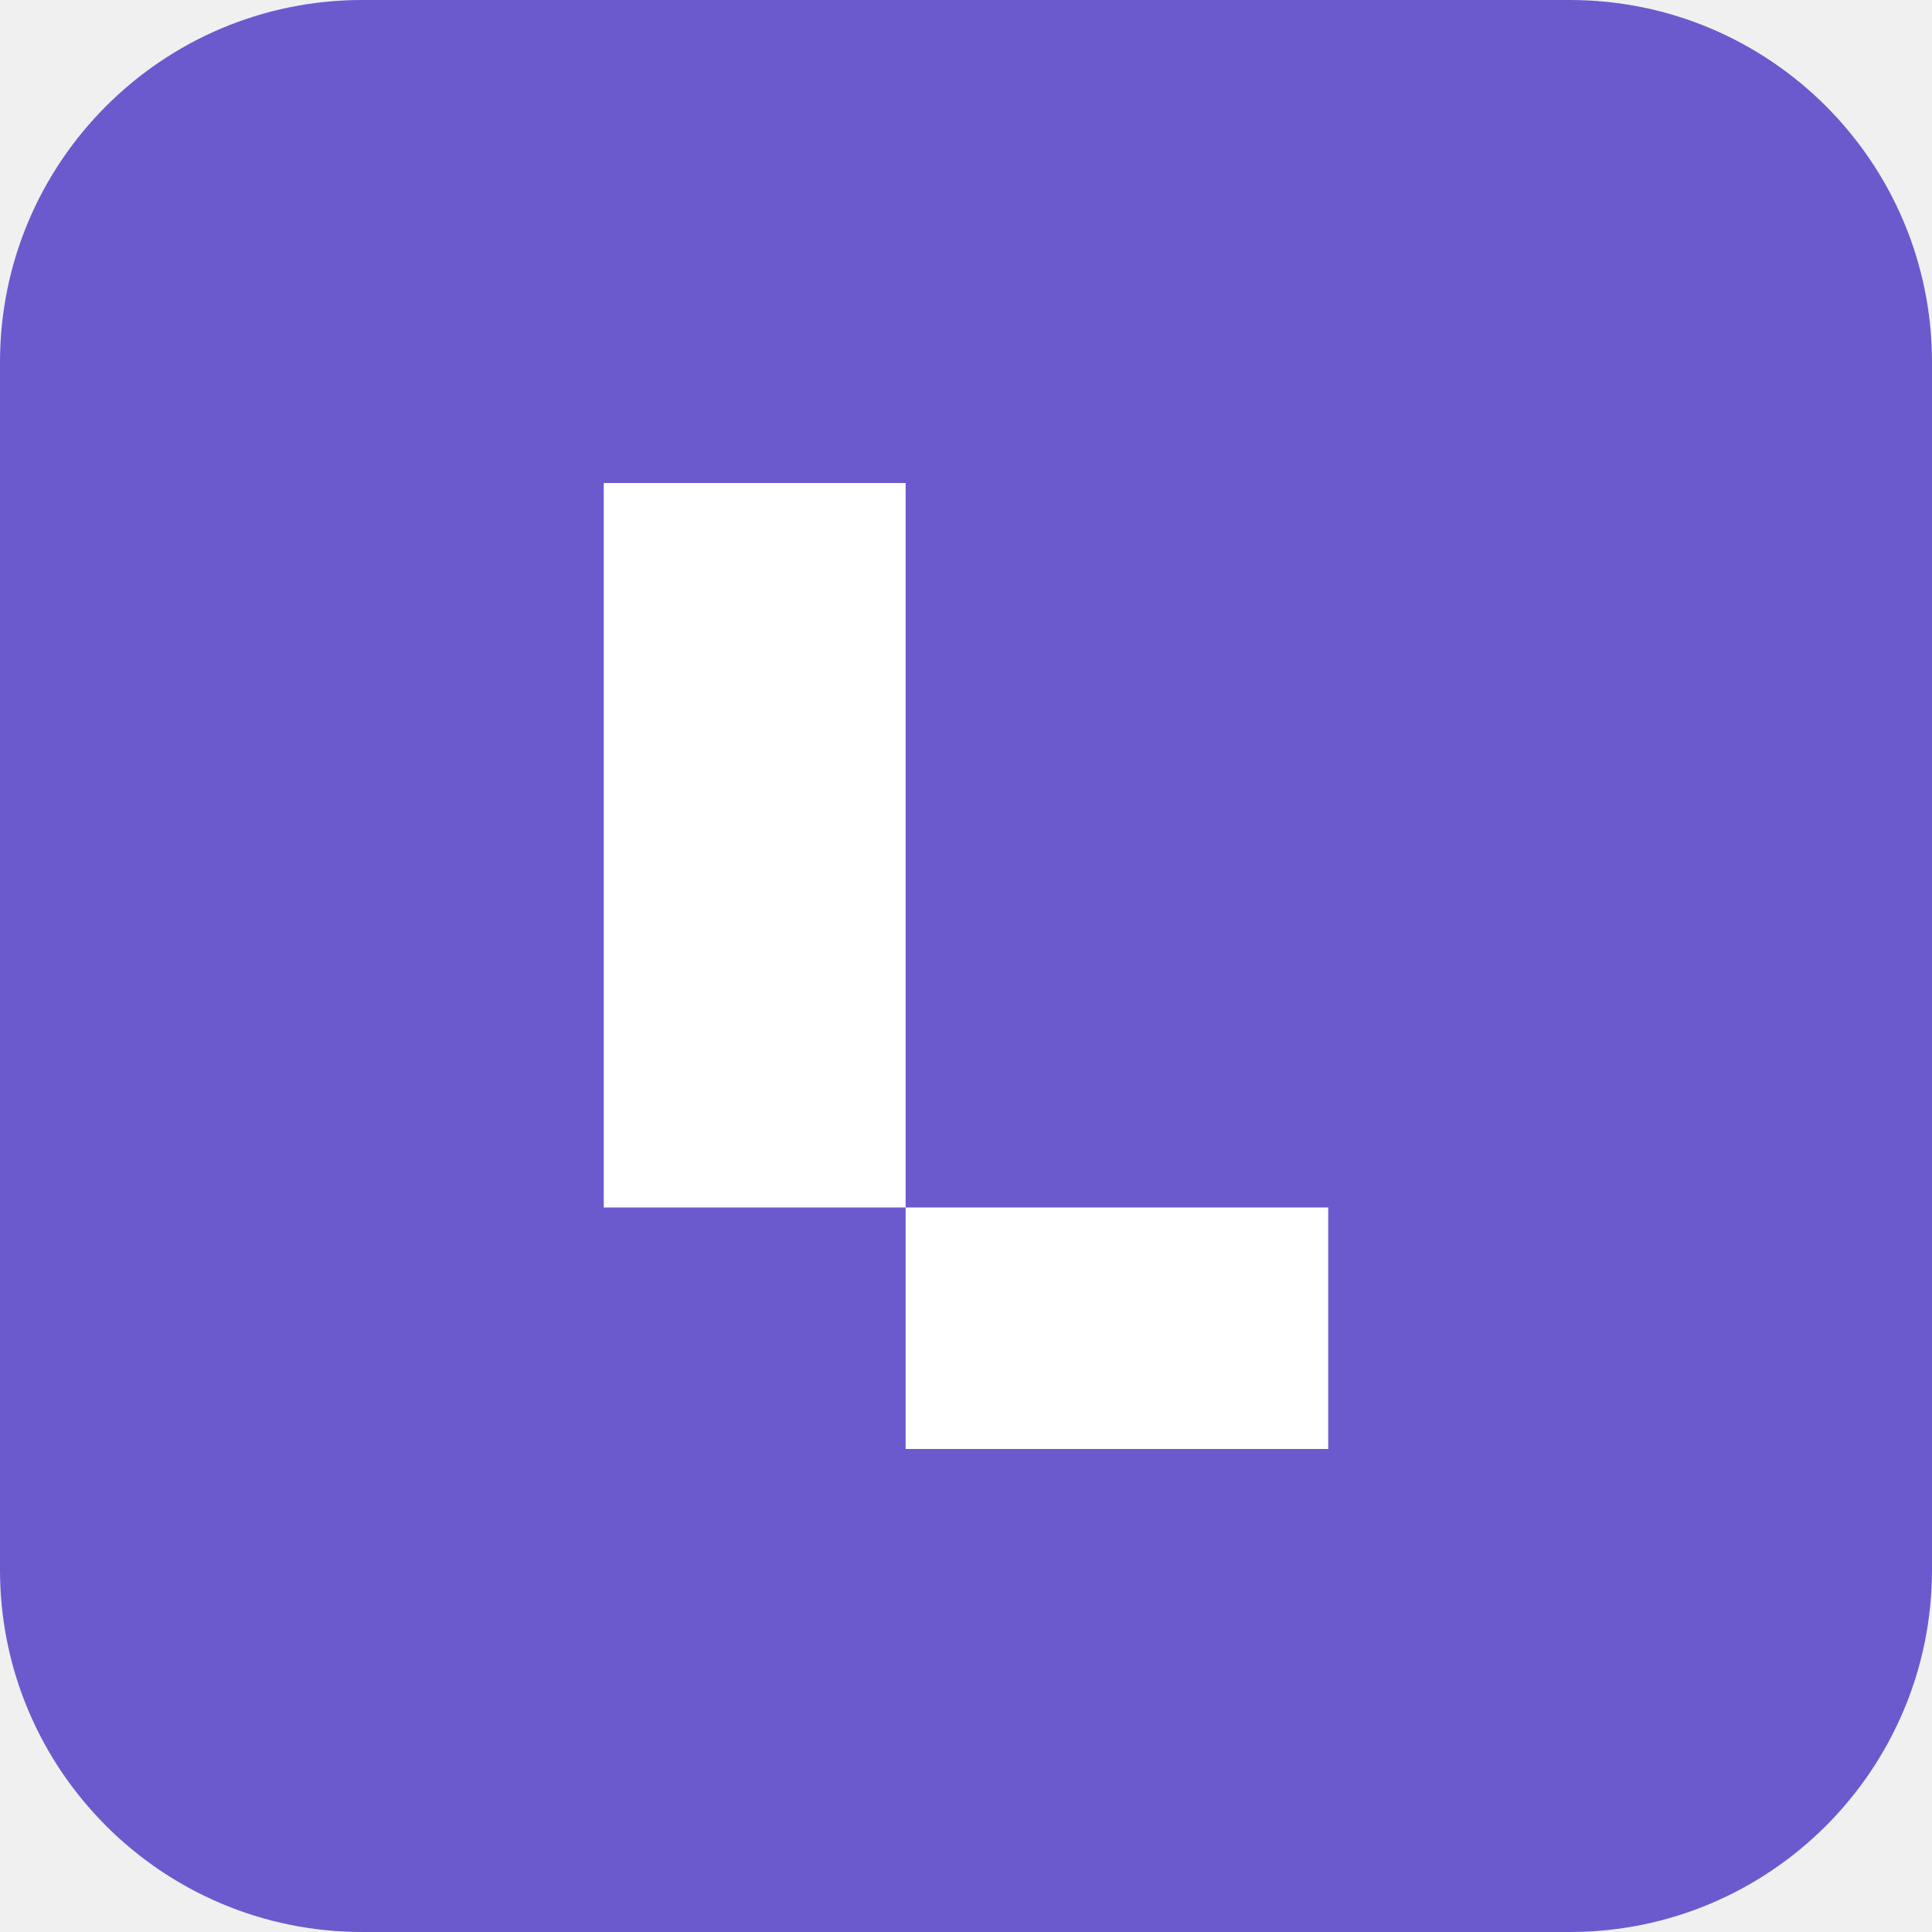
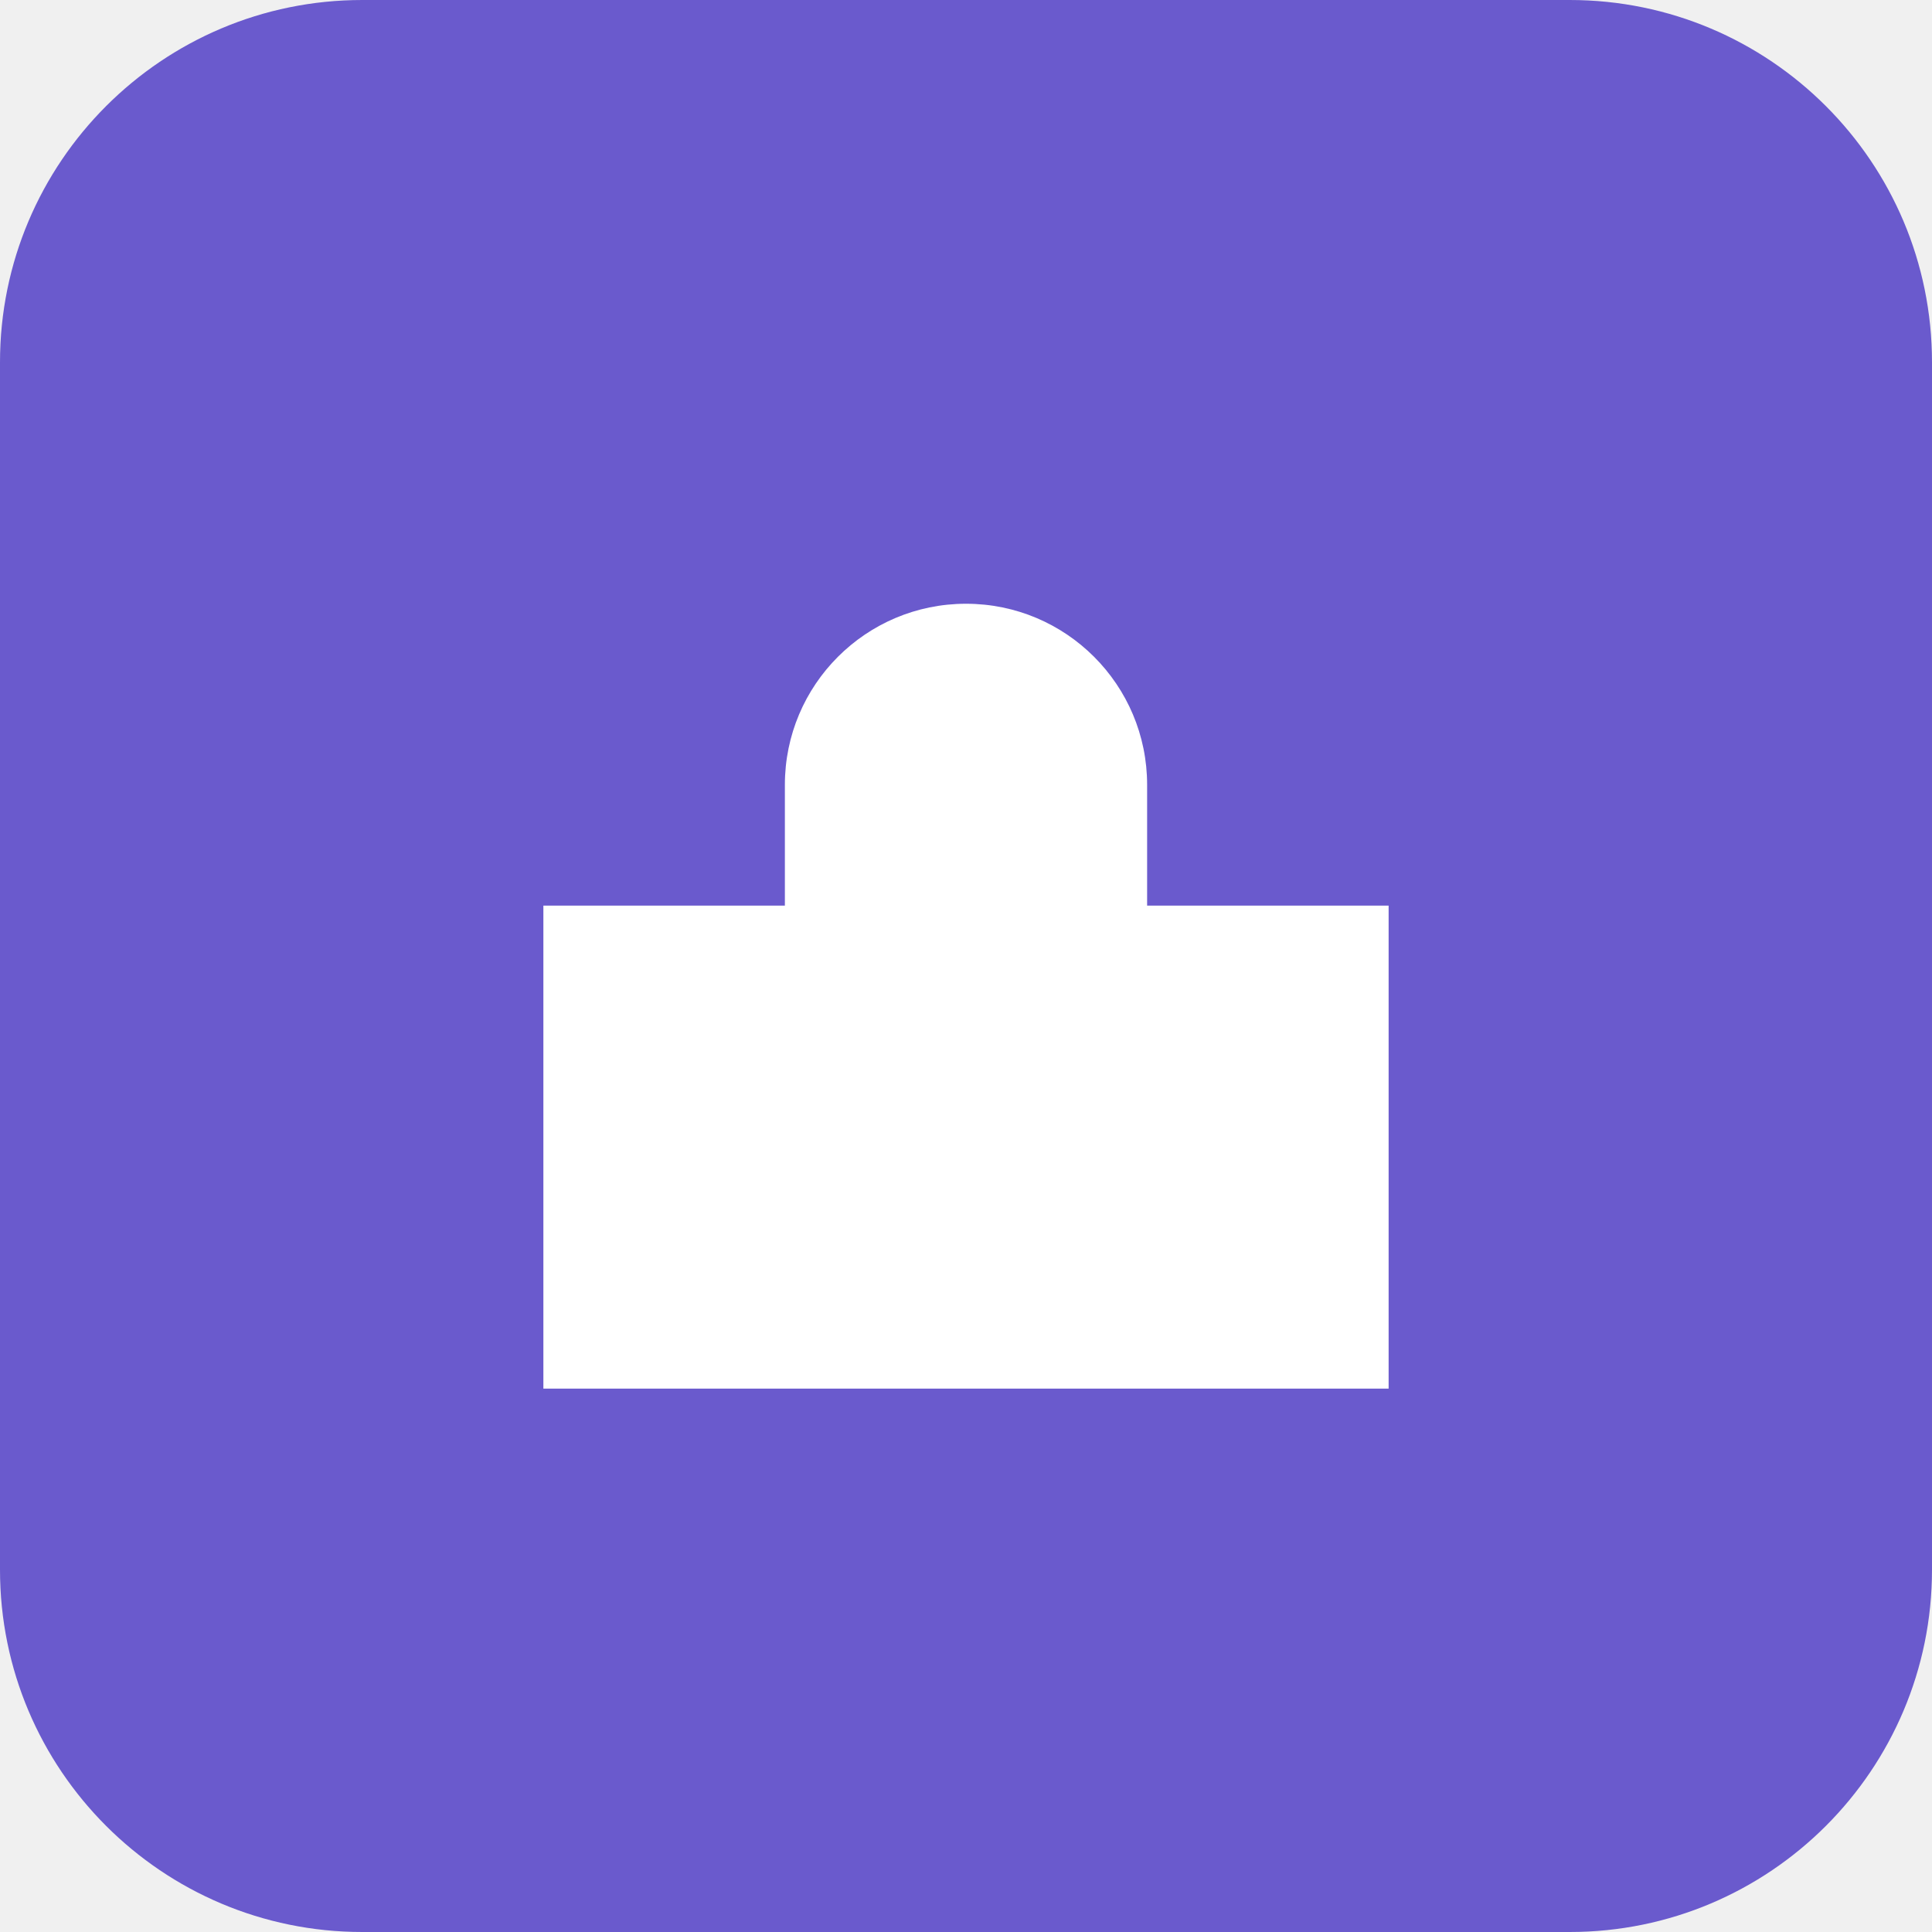
<svg xmlns="http://www.w3.org/2000/svg" viewBox="0 0 32 32" fill="none">
  <rect width="32" height="32" rx="6" fill="#6a5acd" />
-   <path d="M10 8h5v16h-5V8zm0 16h12v-4H10v4z" fill="#fff" />
+   <path d="M16 10a3 3 0 0 0-3 3v2H9v8h14v-8h-4v-2a3 3 0 0 0-3-3z" fill="#fff" />
</svg>
